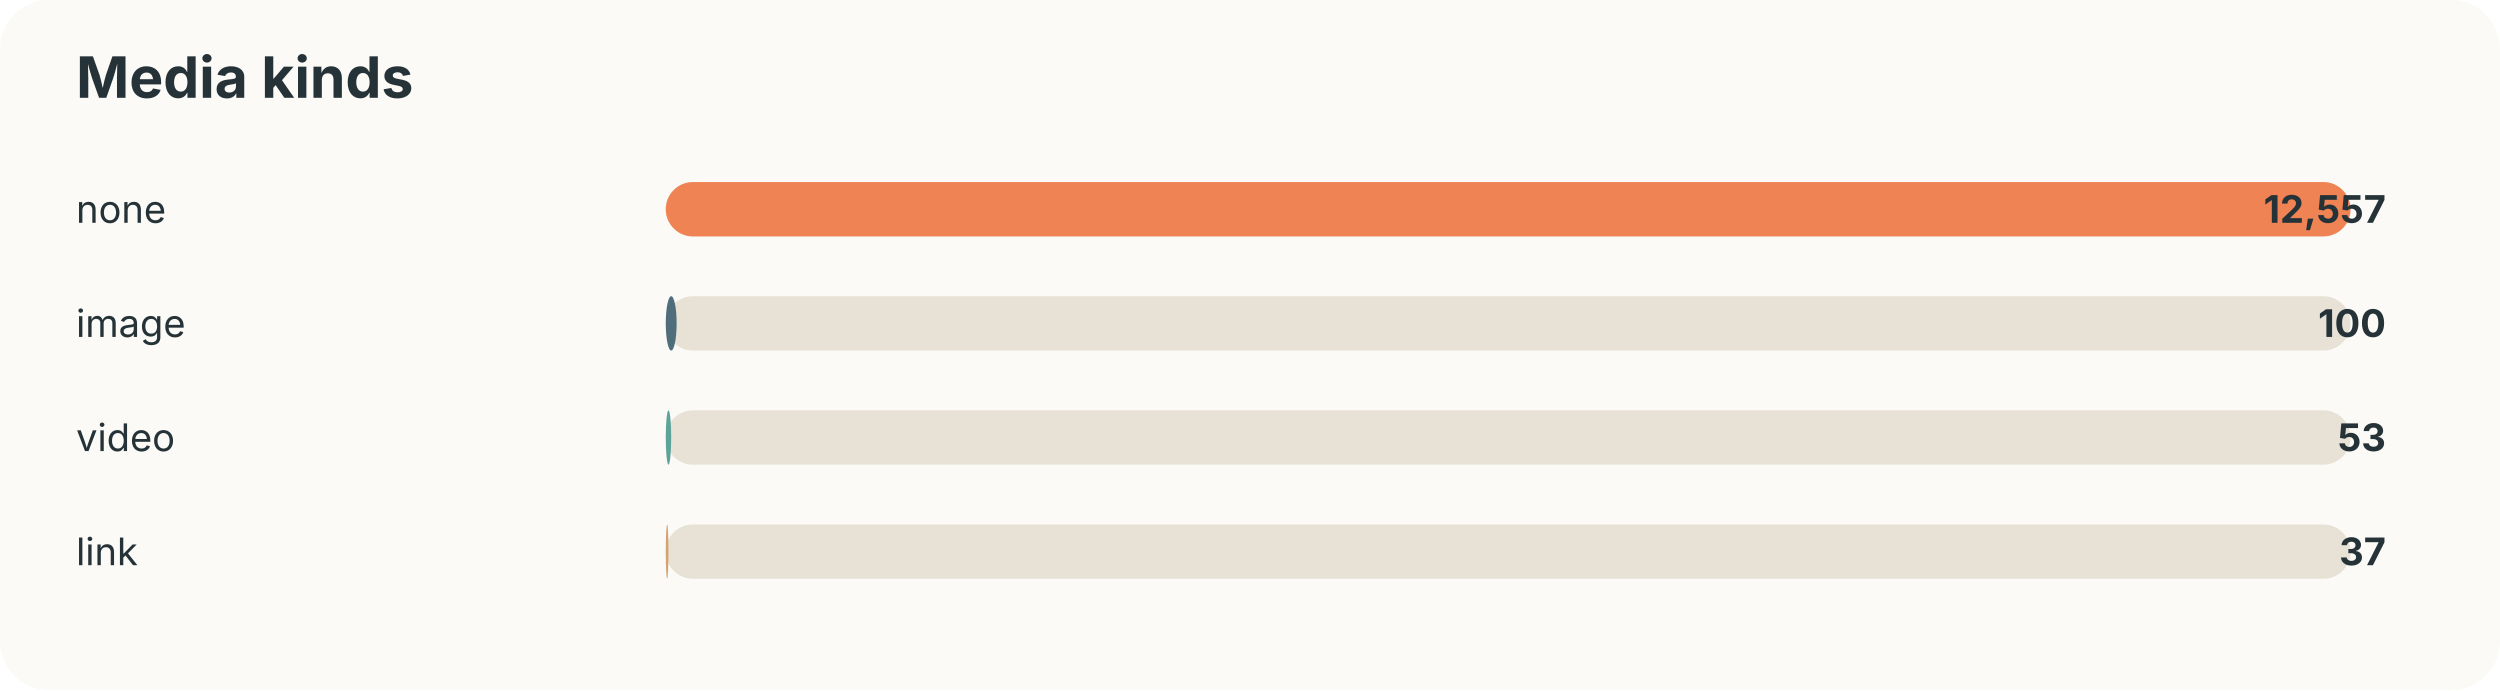
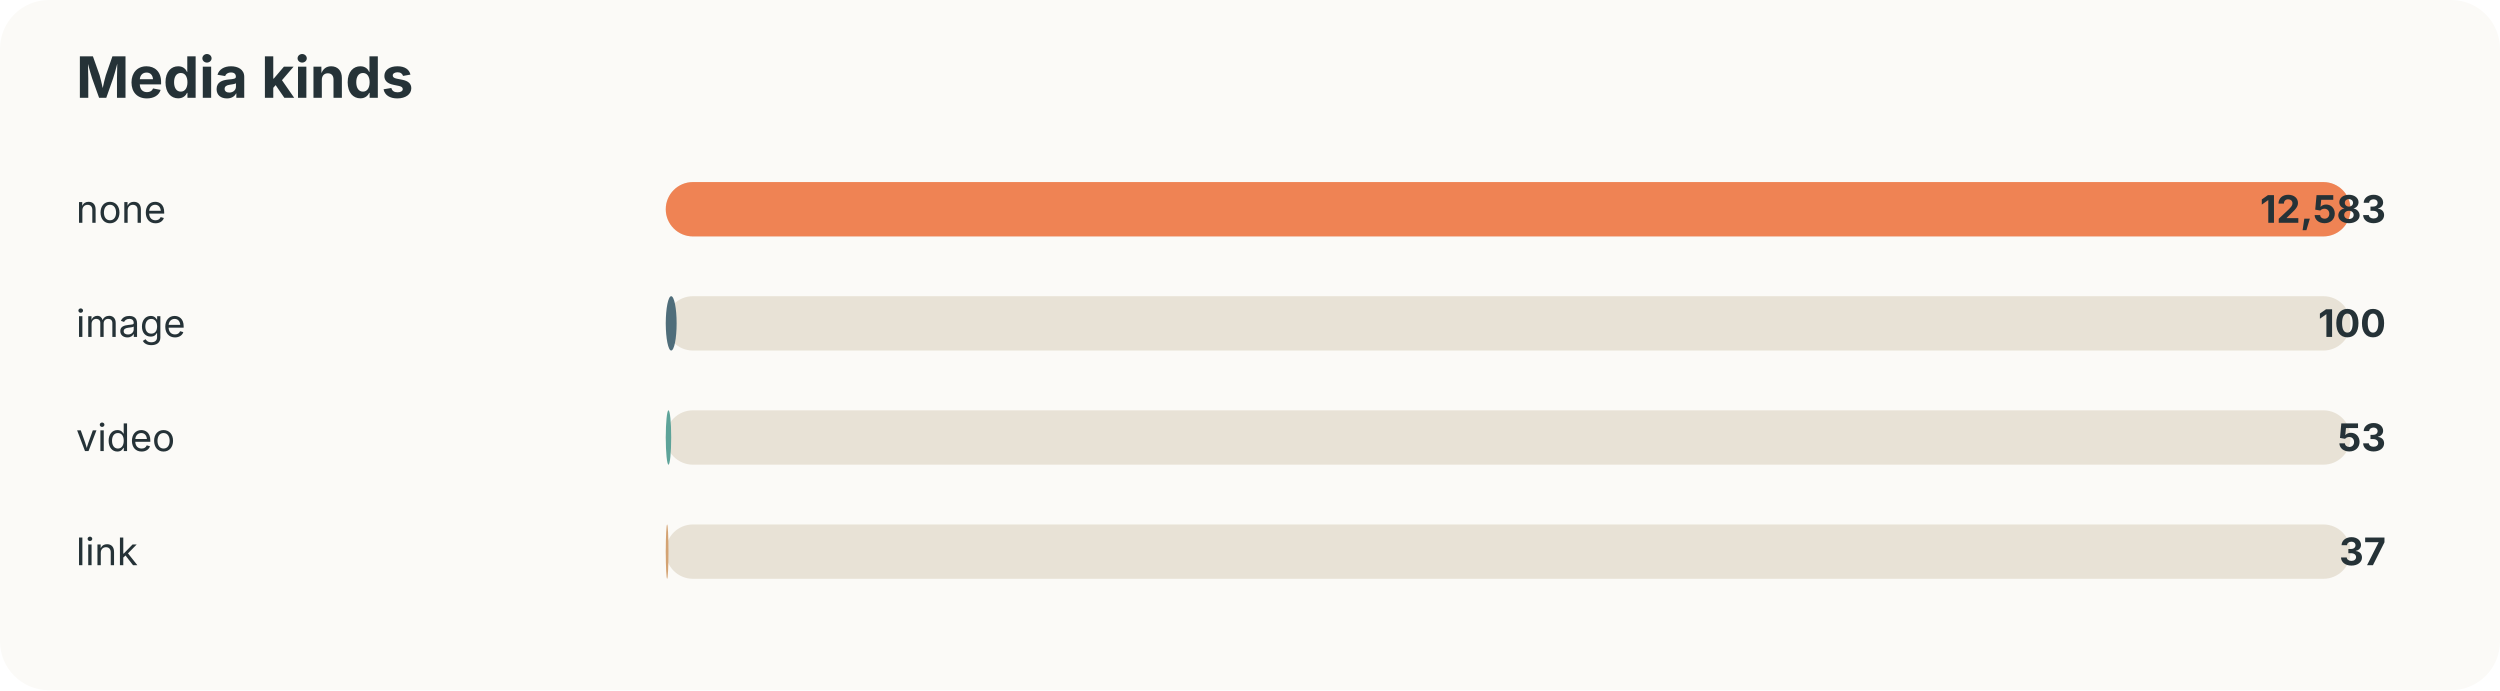
<svg xmlns="http://www.w3.org/2000/svg" width="920" height="254" viewBox="0 0 920 254">
  <style>text{font-family:-apple-system,BlinkMacSystemFont,"Segoe UI",sans-serif;fill:#253237} .muted{fill:#6b7a80;font-size:13px}</style>
  <rect width="100%" height="100%" rx="18" fill="#fbfaf7" />
  <text x="28" y="36" font-size="21" font-weight="700">Media kinds</text>
  <text x="28" y="82" font-size="14">none</text>
  <rect x="245" y="67" width="620" height="20" rx="10" fill="#e8e2d6" />
  <rect x="245" y="67" width="620" height="20" rx="10" fill="#ef8354" />
-   <text x="878" y="82" text-anchor="end" font-size="14" font-weight="700">12,557</text>
+   <text x="878" y="82" text-anchor="end" font-size="14" font-weight="700">12,583</text>
  <text x="28" y="124" font-size="14">image</text>
  <rect x="245" y="109" width="620" height="20" rx="10" fill="#e8e2d6" />
  <rect x="245" y="109" width="4" height="20" rx="10" fill="#4f6d7a" />
  <text x="878" y="124" text-anchor="end" font-size="14" font-weight="700">100</text>
  <text x="28" y="166" font-size="14">video</text>
  <rect x="245" y="151" width="620" height="20" rx="10" fill="#e8e2d6" />
  <rect x="245" y="151" width="2" height="20" rx="10" fill="#5da399" />
  <text x="878" y="166" text-anchor="end" font-size="14" font-weight="700">53</text>
  <text x="28" y="208" font-size="14">link</text>
  <rect x="245" y="193" width="620" height="20" rx="10" fill="#e8e2d6" />
  <rect x="245" y="193" width="1" height="20" rx="10" fill="#d4a373" />
  <text x="878" y="208" text-anchor="end" font-size="14" font-weight="700">37</text>
</svg>
